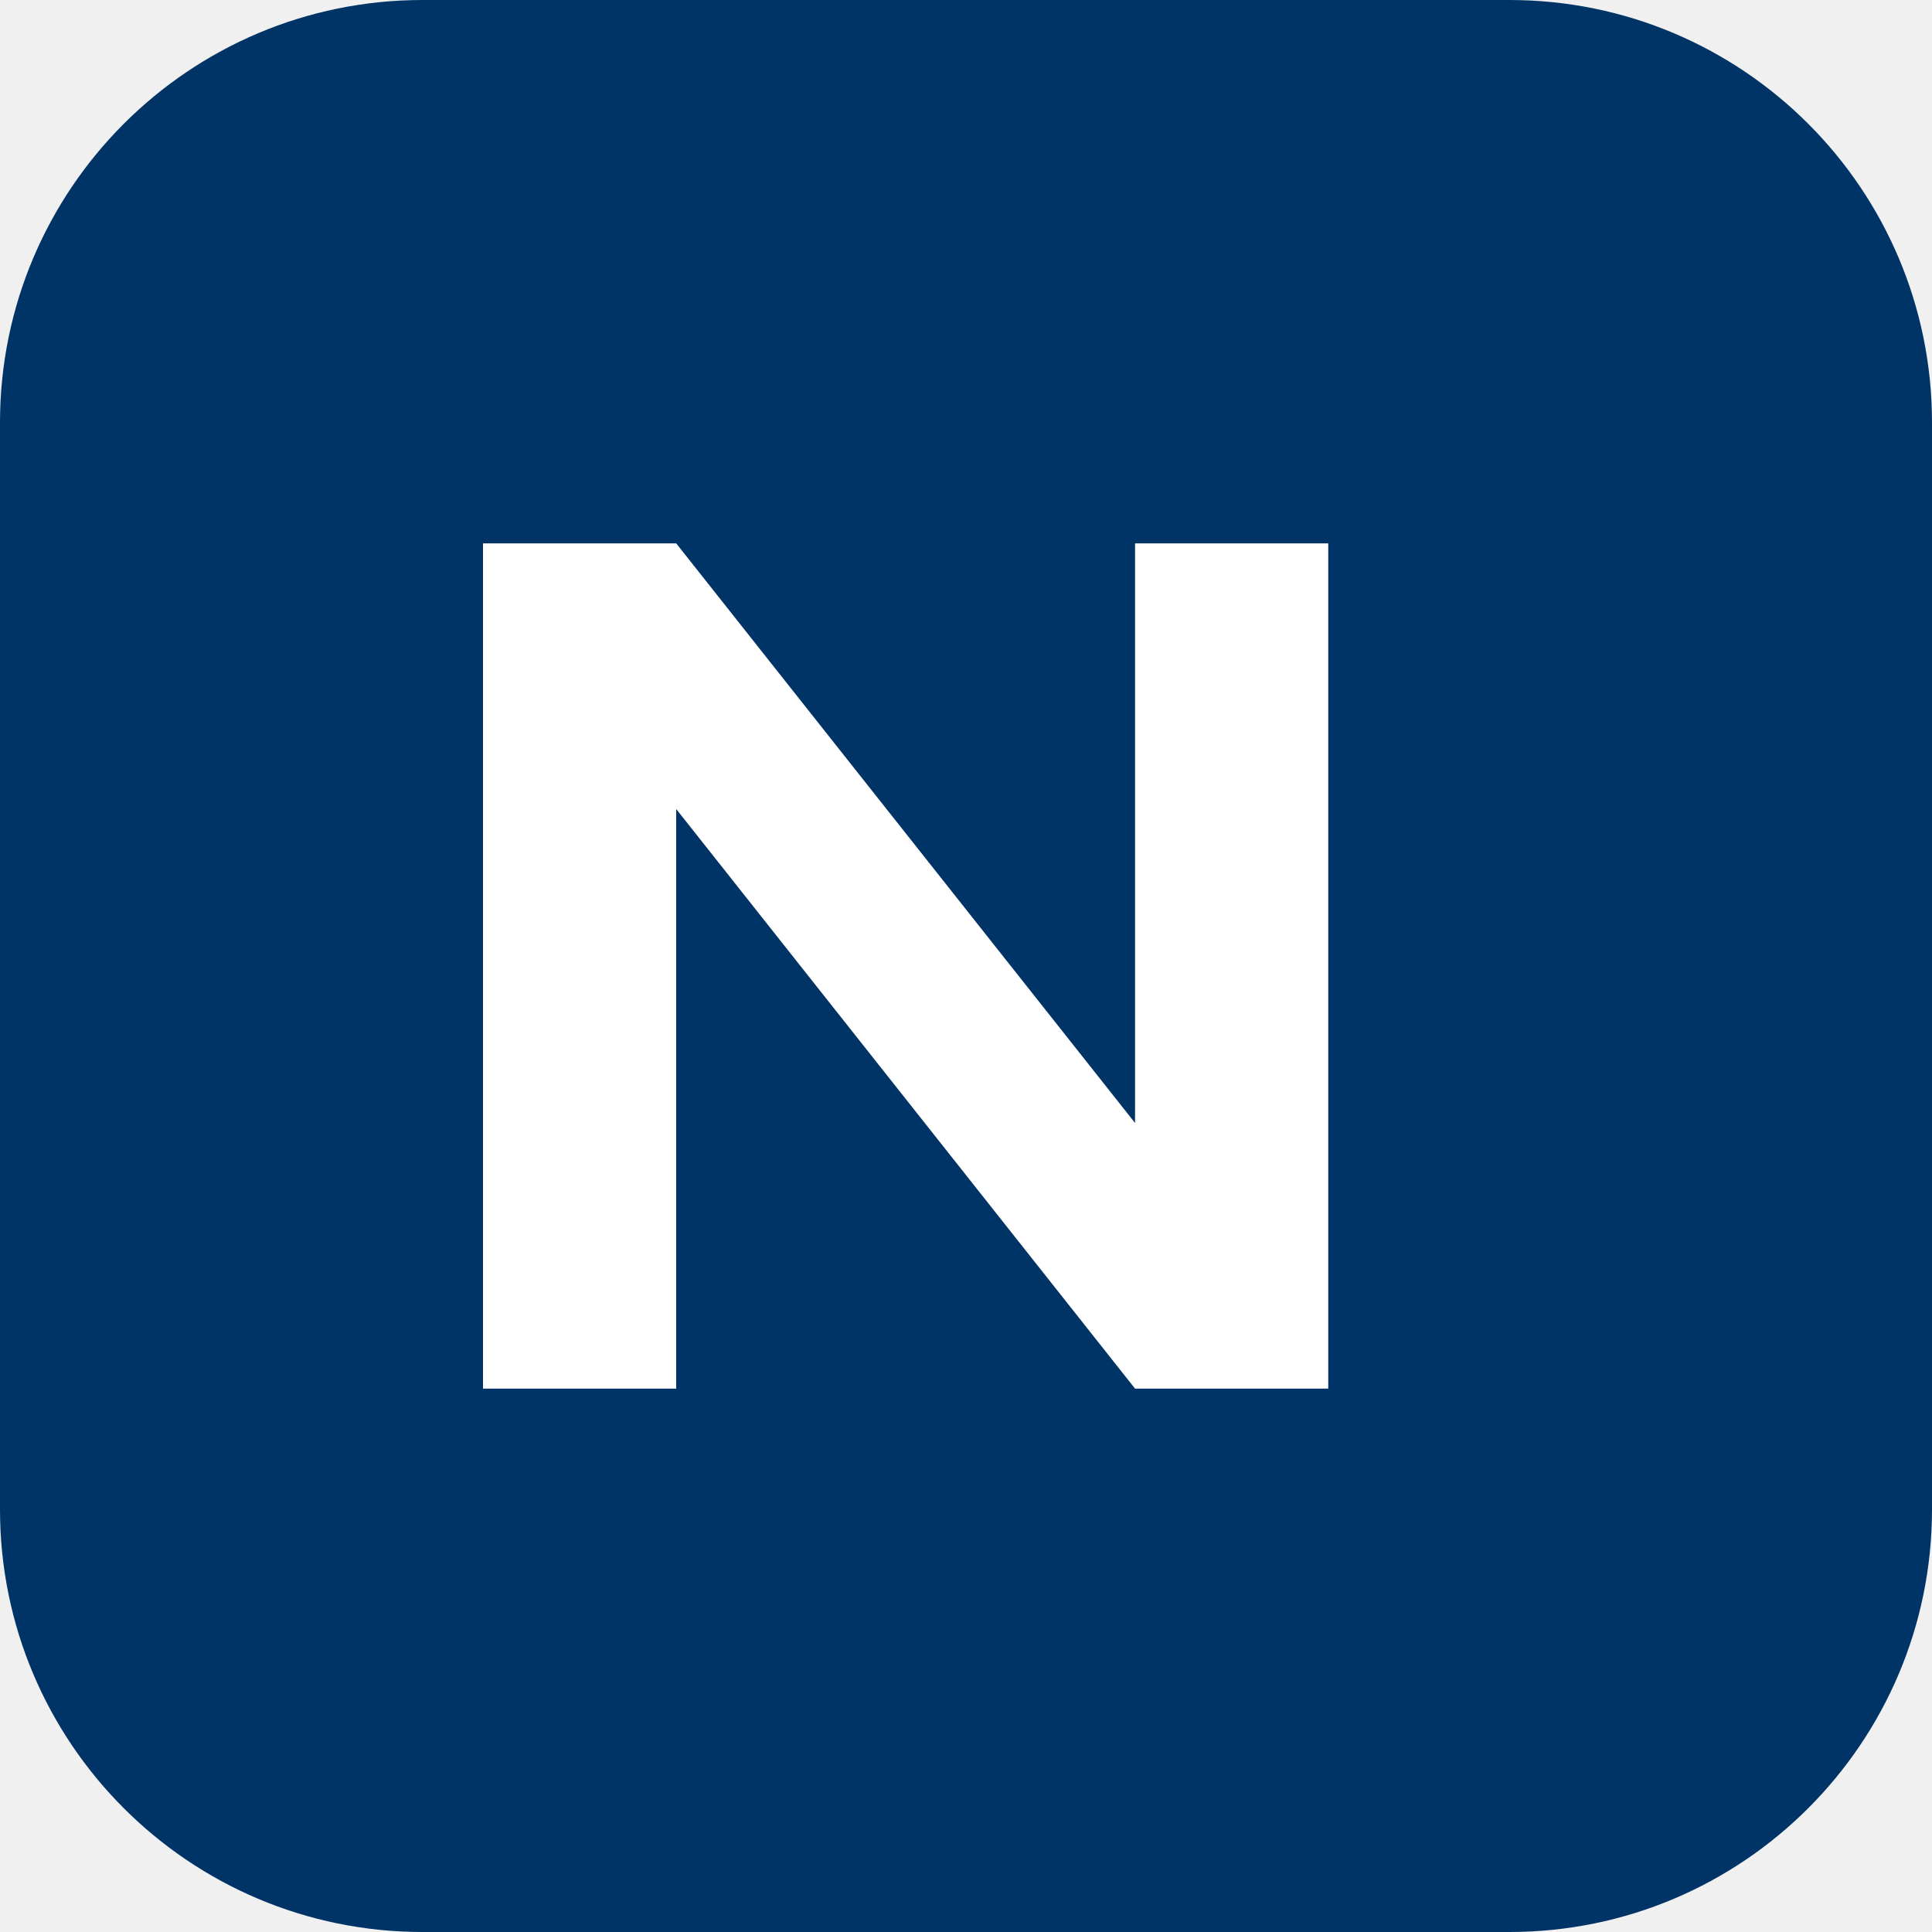
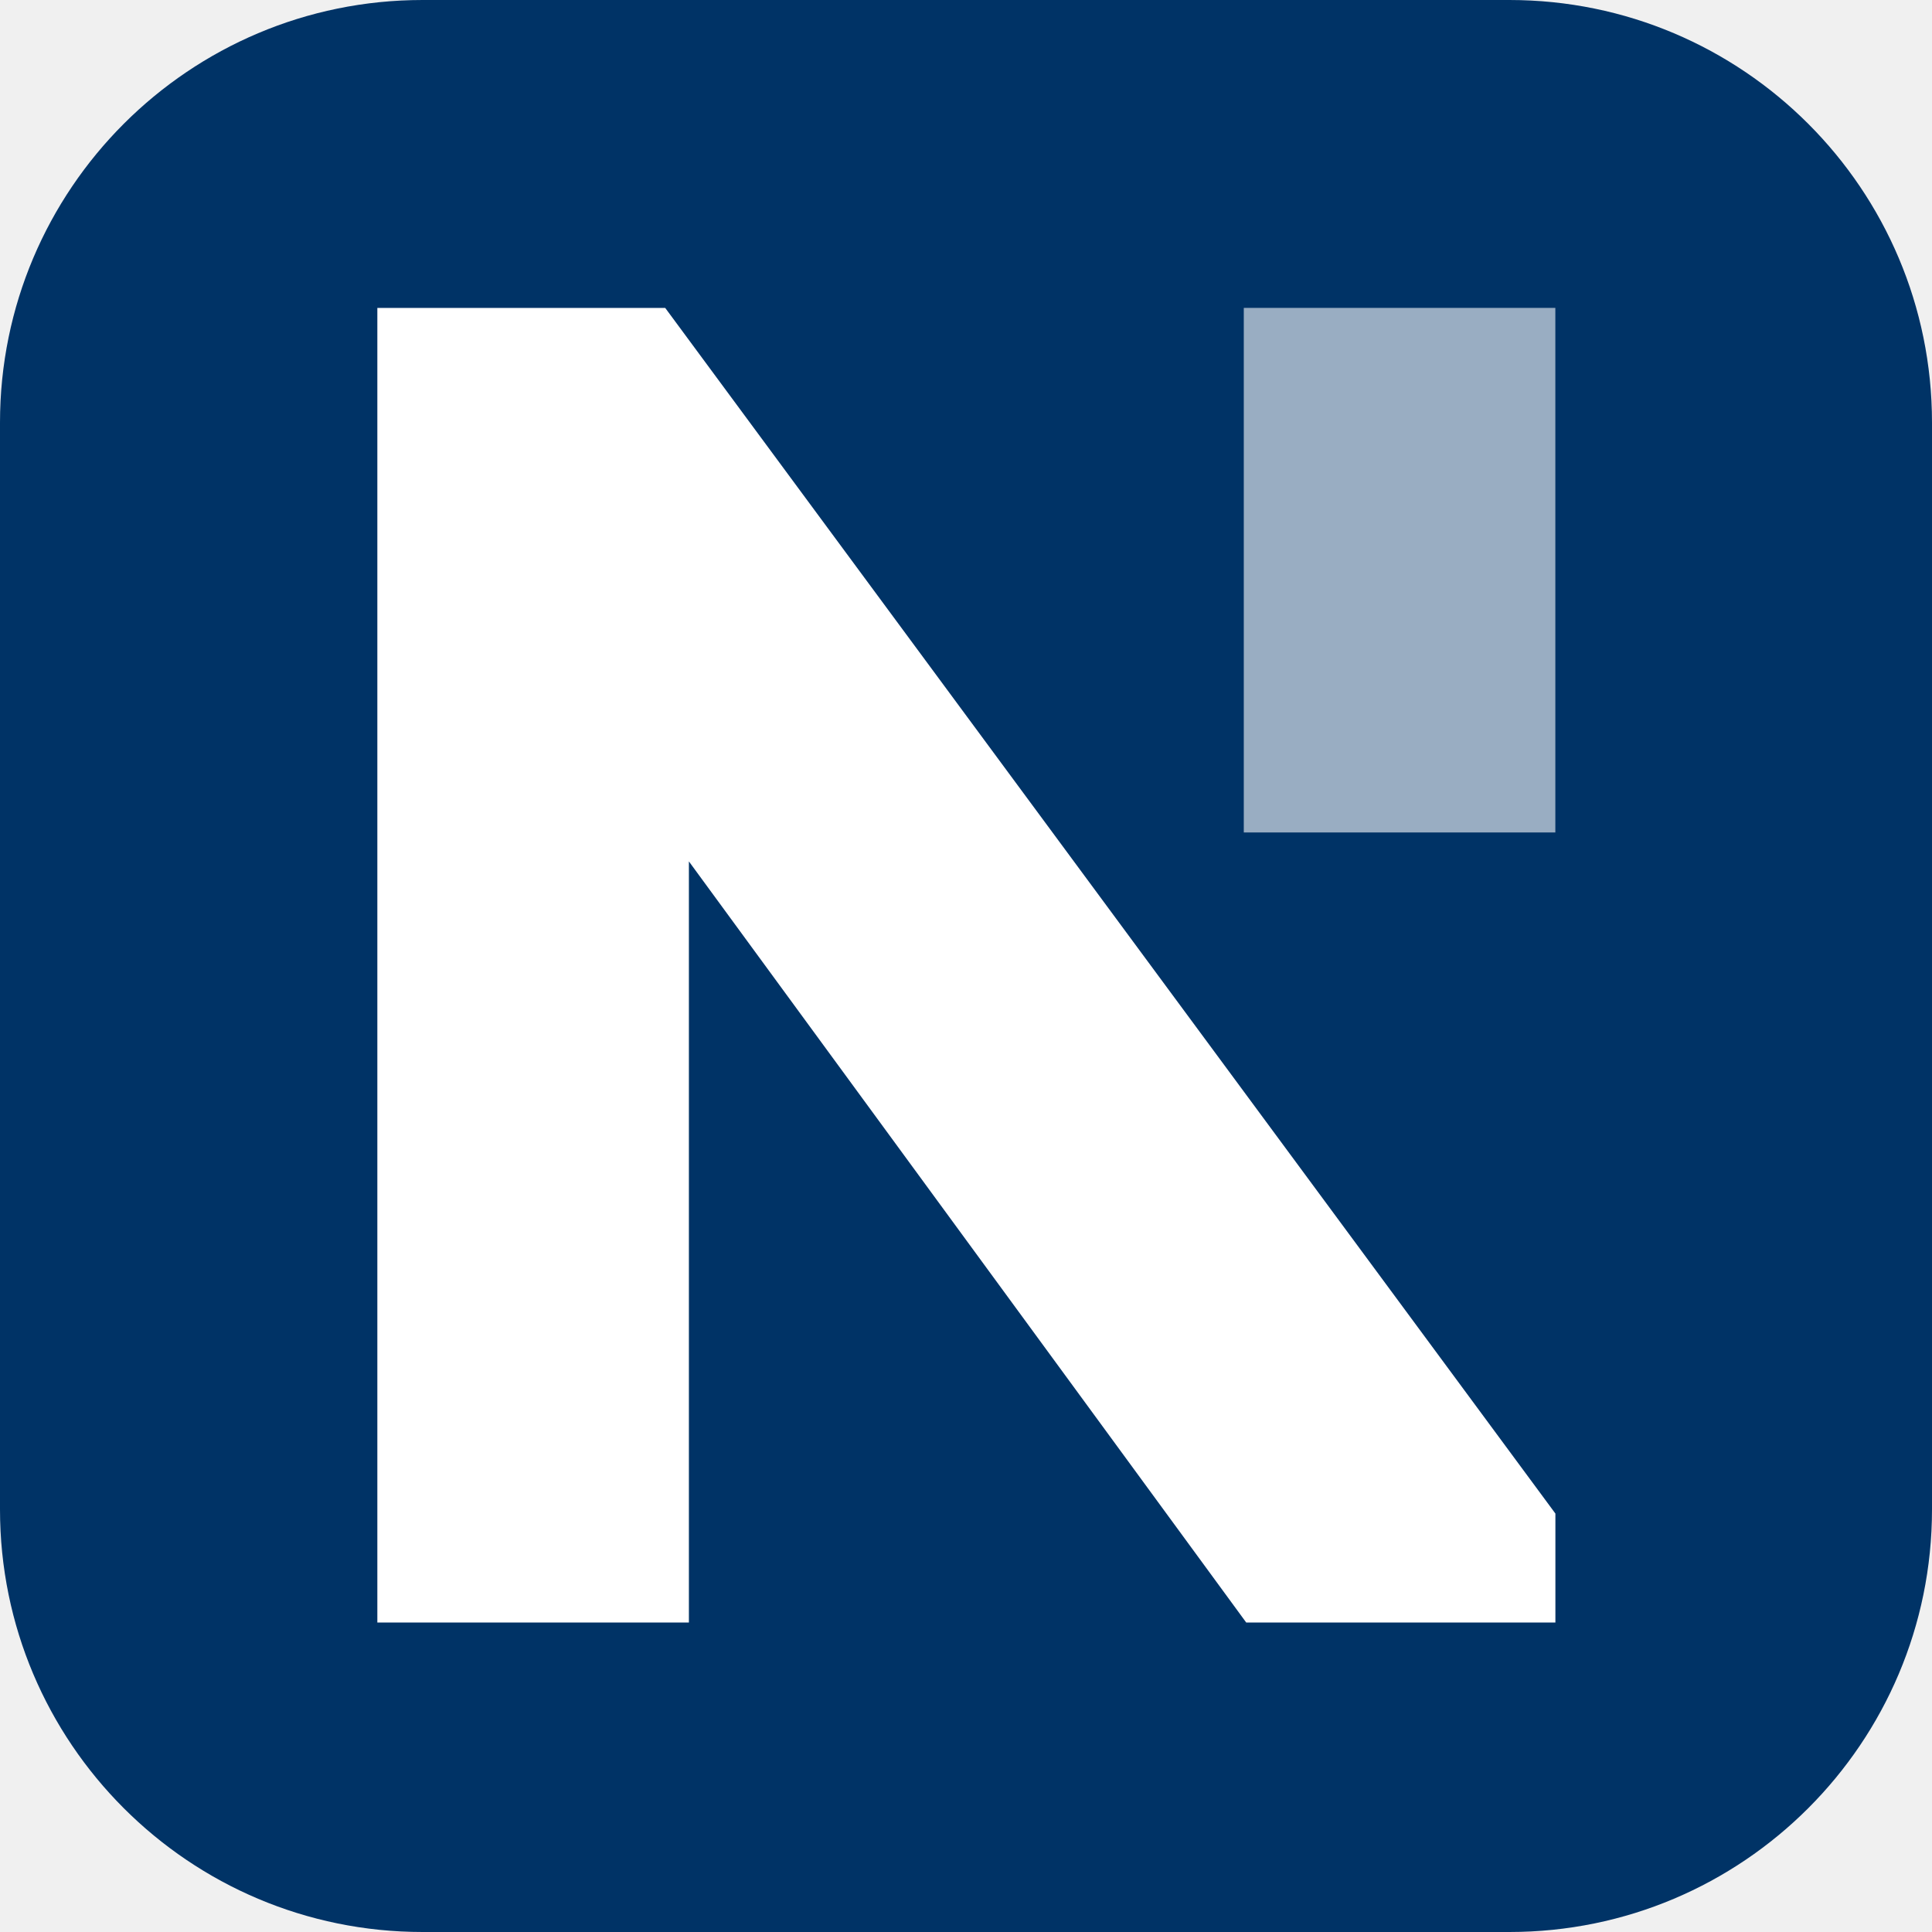
<svg xmlns="http://www.w3.org/2000/svg" viewBox="0 0 32 32">
  <rect width="32" height="32" rx="7" fill="#003366" />
-   <path d="M8 23V9h3.2l7.6 9.6V9H22v14h-3.2l-7.6-9.6V23z" fill="#fff" />
+   <g transform="translate(6.25 1.06) scale(.92)" fill="#fff">
+     <path d="M21.209 28.059H15.643L5.609 14.356V28.059H0V4.392H5.183L21.209 26.097V28.059Z" />
+     <path d="M15.599 4.391H21.208V13.835H15.599V4.391Z" opacity=".6" />
+   </g>
</svg>
